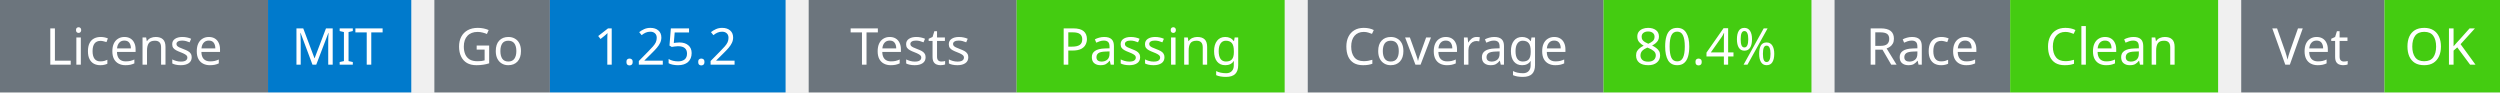
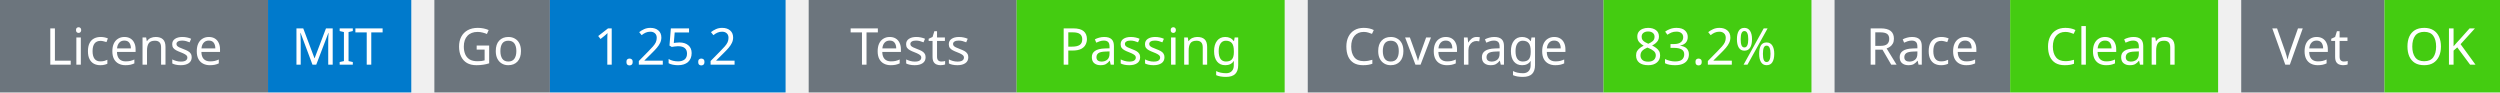
<svg xmlns="http://www.w3.org/2000/svg" width="541" height="20" viewBox="0 0 541 20">
  <g transform="translate(0, 0)">
    <rect x="0" y="0" width="58" height="20" fill="#6c757d" />
    <rect x="58" y="0" width="31" height="20" fill="#007acc" />
    <text x="29" y="14" text-anchor="middle" font-family="sans-serif" font-size="11" fill="white">License</text>
    <text x="73" y="14" text-anchor="middle" font-family="sans-serif" font-size="11" fill="white">MIT</text>
  </g>
  <g transform="translate(94, 0)">
    <rect x="0" y="0" width="25" height="20" fill="#6c757d" />
    <rect x="25" y="0" width="51" height="20" fill="#007acc" />
    <text x="12" y="14" text-anchor="middle" font-family="sans-serif" font-size="11" fill="white">Go</text>
    <text x="50" y="14" text-anchor="middle" font-family="sans-serif" font-size="11" fill="white">1.25.2</text>
  </g>
  <g transform="translate(175, 0)">
    <rect x="0" y="0" width="45" height="20" fill="#6c757d" />
    <rect x="45" y="0" width="58" height="20" fill="#4c1" />
    <text x="22" y="14" text-anchor="middle" font-family="sans-serif" font-size="11" fill="white">Tests</text>
    <text x="74" y="14" text-anchor="middle" font-family="sans-serif" font-size="11" fill="white">Passing</text>
  </g>
  <g transform="translate(283, 0)">
    <rect x="0" y="0" width="64" height="20" fill="#6c757d" />
    <rect x="64" y="0" width="45" height="20" fill="#4c1" />
    <text x="32" y="14" text-anchor="middle" font-family="sans-serif" font-size="11" fill="white">Coverage</text>
-     <text x="86" y="14" text-anchor="middle" font-family="sans-serif" font-size="11" fill="white">80.4%</text>
+     <text x="86" y="14" text-anchor="middle" font-family="sans-serif" font-size="11" fill="white">83.2%</text>
  </g>
  <g transform="translate(397, 0)">
    <rect x="0" y="0" width="38" height="20" fill="#6c757d" />
    <rect x="38" y="0" width="45" height="20" fill="#4c1" />
    <text x="19" y="14" text-anchor="middle" font-family="sans-serif" font-size="11" fill="white">Race</text>
    <text x="60" y="14" text-anchor="middle" font-family="sans-serif" font-size="11" fill="white">Clean</text>
  </g>
  <g transform="translate(485, 0)">
    <rect x="0" y="0" width="31" height="20" fill="#6c757d" />
    <rect x="31" y="0" width="25" height="20" fill="#4c1" />
    <text x="15" y="14" text-anchor="middle" font-family="sans-serif" font-size="11" fill="white">Vet</text>
    <text x="43" y="14" text-anchor="middle" font-family="sans-serif" font-size="11" fill="white">OK</text>
  </g>
</svg>
